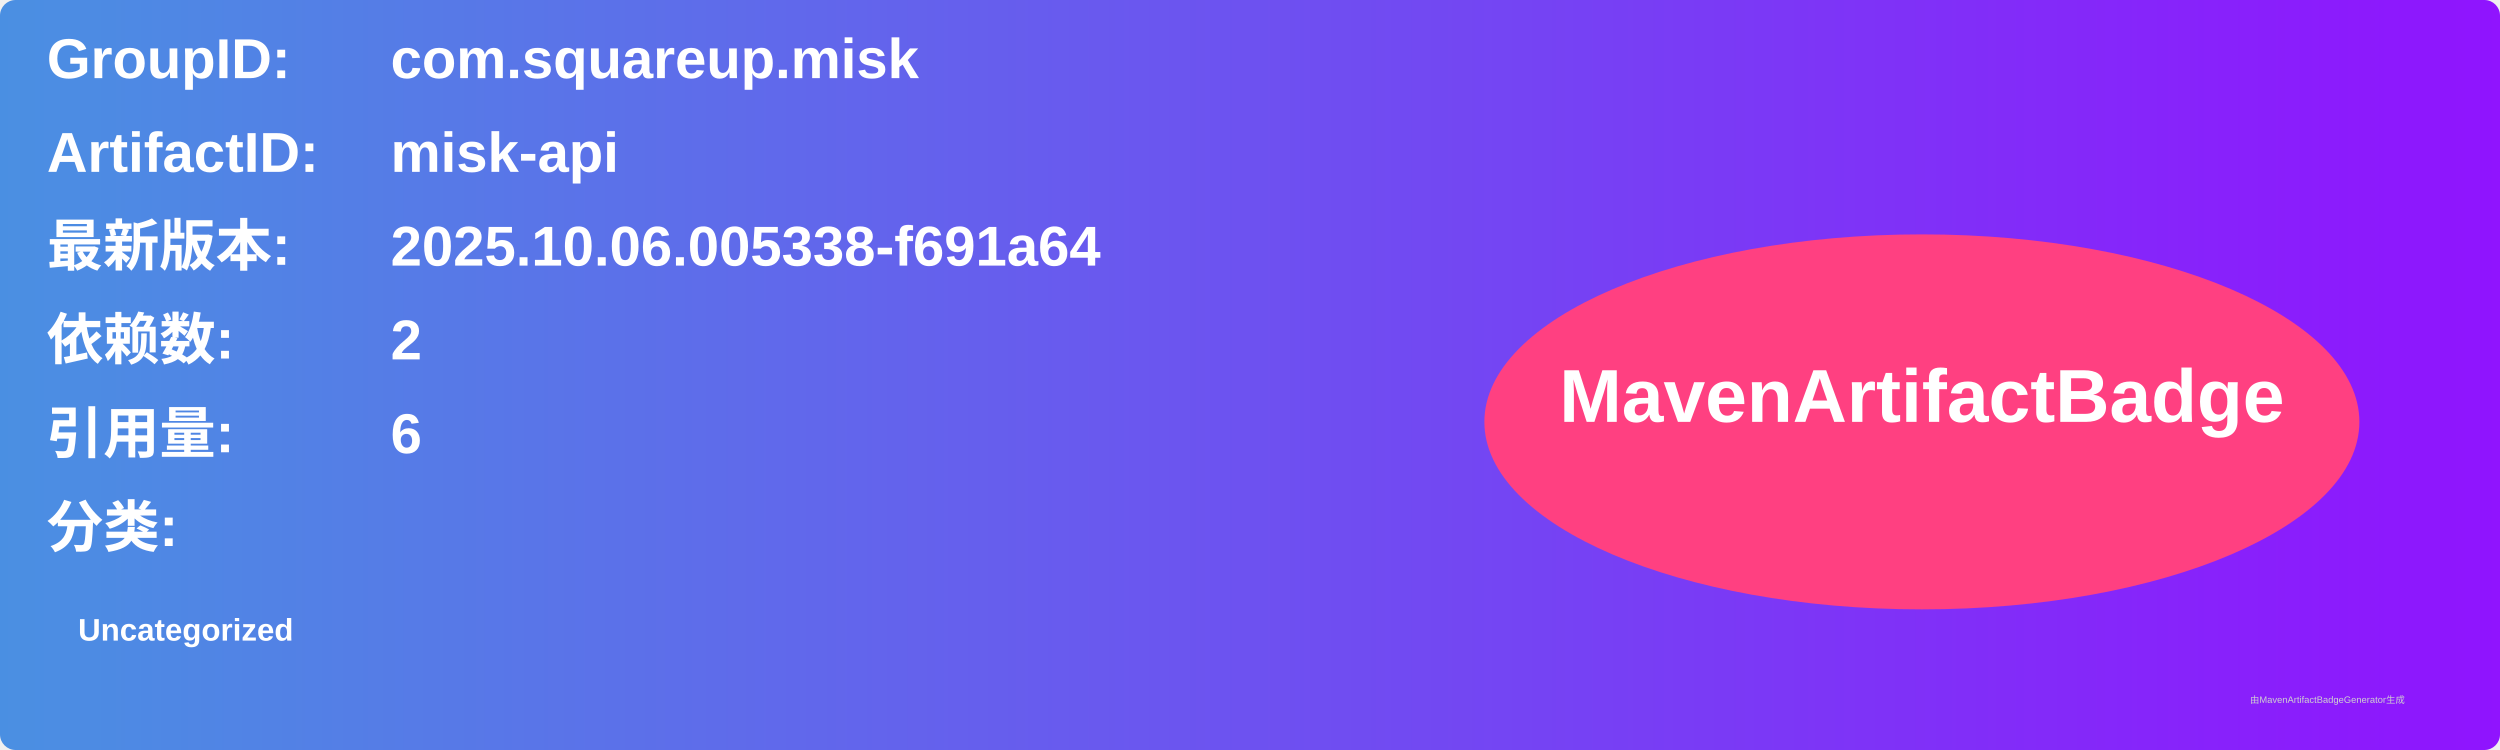
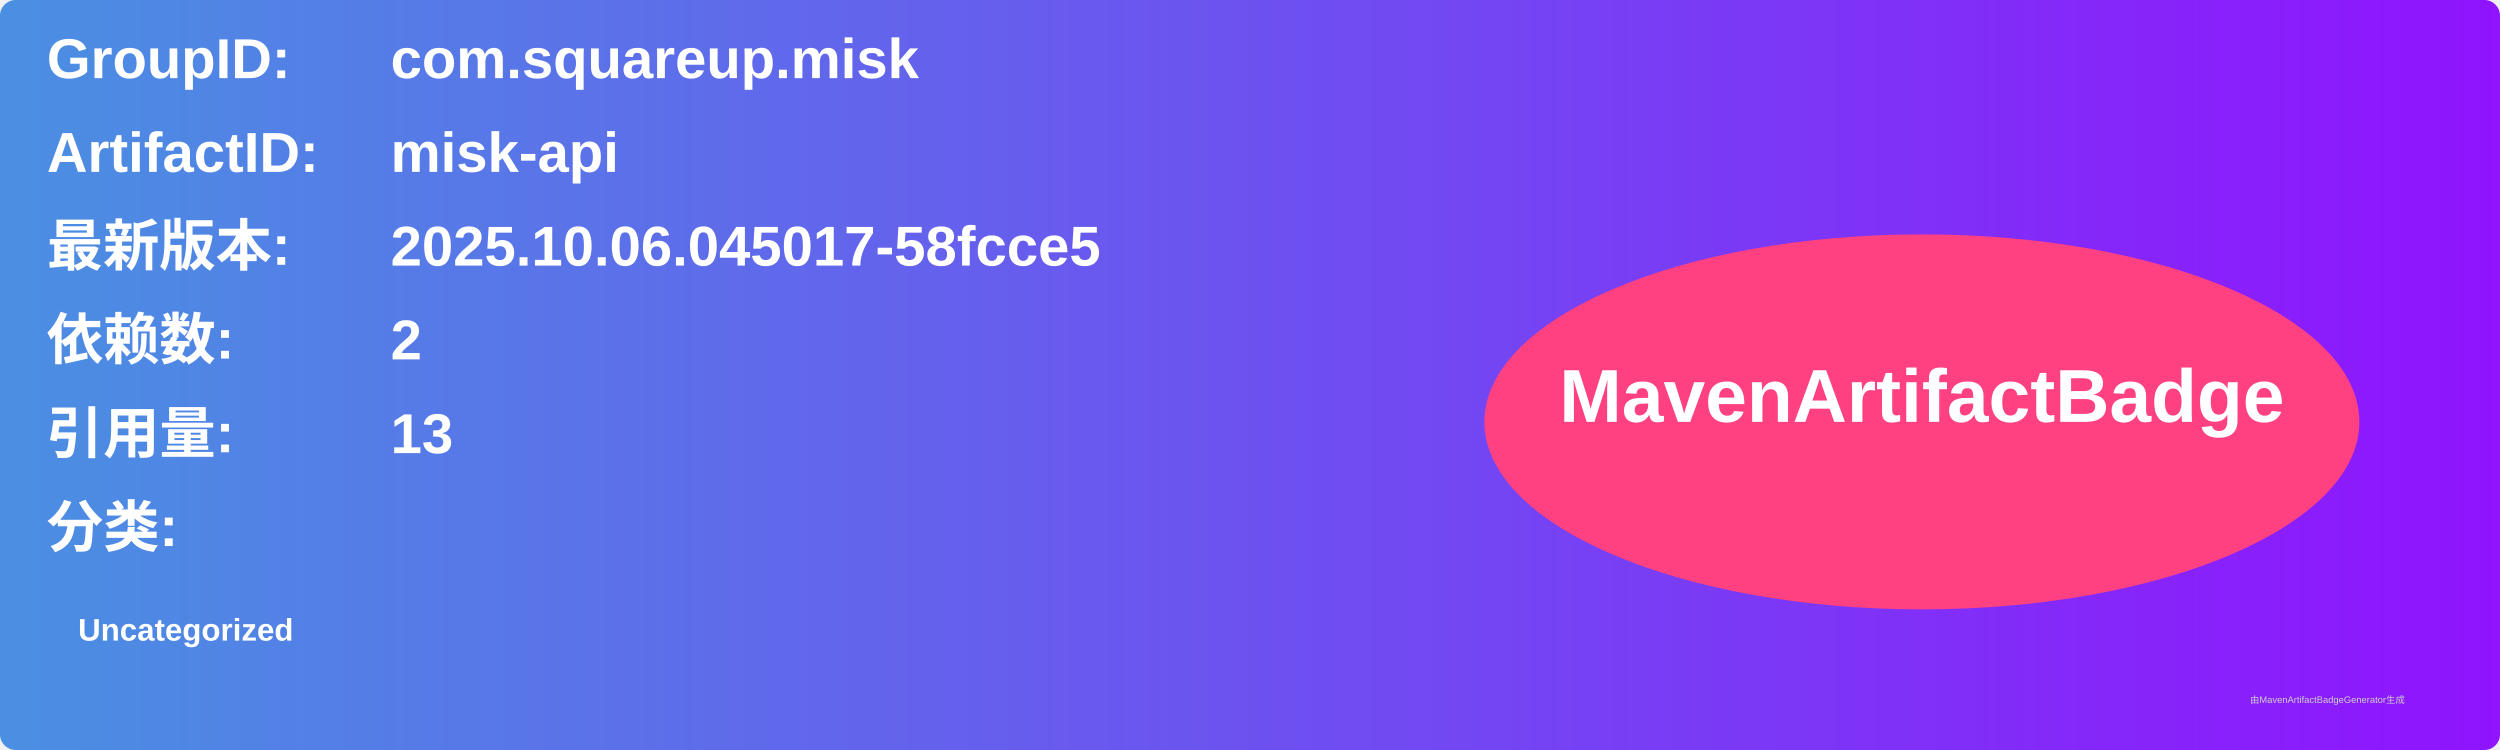
<svg xmlns="http://www.w3.org/2000/svg" width="800" height="240" viewBox="0 0 800 240">
  <linearGradient id="grad" x1="0%" y1="0%" x2="100%" y2="0%">
    <stop offset="0%" stop-color="#4a90e2" />
    <stop offset="100%" stop-color="#9013fe" />
  </linearGradient>
  <rect width="100%" height="100%" rx="5" ry="5" fill="url(#grad)" />
  <g transform="translate(15, 15)">
    <text x="0" y="10" font-family="Arial" font-size="18" fill="white" font-weight="bold" width="260">GroupID:</text>
    <text x="110" y="10" font-family="Arial" font-size="18" fill="white" font-weight="bold" width="460">com.squareup.misk</text>
    <text x="0" y="40" font-family="Arial" font-size="18" fill="white" font-weight="bold" width="260">ArtifactID:</text>
    <text x="110" y="40" font-family="Arial" font-size="18" fill="white" font-weight="bold" width="460">misk-api</text>
    <text x="0" y="70" font-family="Arial" font-size="18" fill="white" font-weight="bold">最新版本:</text>
    <text x="110" y="70" font-family="Arial" font-size="18" fill="white" font-weight="bold">
-       <tspan font-weight="bold">2025.10.06.005338-f691a64</tspan>
+       <tspan font-weight="bold">2025.10.06.045017-58fcce5</tspan>
    </text>
    <text x="0" y="100" font-family="Arial" font-size="18" fill="white" font-weight="bold">依赖数: </text>
    <text x="110" y="100" font-family="Arial" font-size="18" fill="white">
      <tspan font-weight="bold">2</tspan>
    </text>
    <text x="0" y="130" font-family="Arial" font-size="18" fill="white" font-weight="bold">引用量: </text>
    <text x="110" y="130" font-family="Arial" font-size="18" fill="white">
-       <tspan font-weight="bold">6</tspan>
+       <tspan font-weight="bold">13</tspan>
    </text>
    <text x="0" y="160" font-family="Arial" font-size="18" fill="white" font-weight="bold">分类:</text>
    <text x="10" y="190" font-family="Arial" font-size="10" fill="white">
      <tspan font-weight="bold">Uncategorized</tspan>
    </text>
    <ellipse cx="600" cy="120" rx="140" ry="60" fill="#ff4081" />
    <text x="600" y="120" text-anchor="middle" font-family="Arial" font-size="24" fill="white" font-weight="bold">MavenArtifactBadge</text>
  </g>
  <text x="720" y="225" font-family="Arial" font-size="3" fill="#d0d0d0">由MavenArtifactBadgeGenerator生成</text>
</svg>
